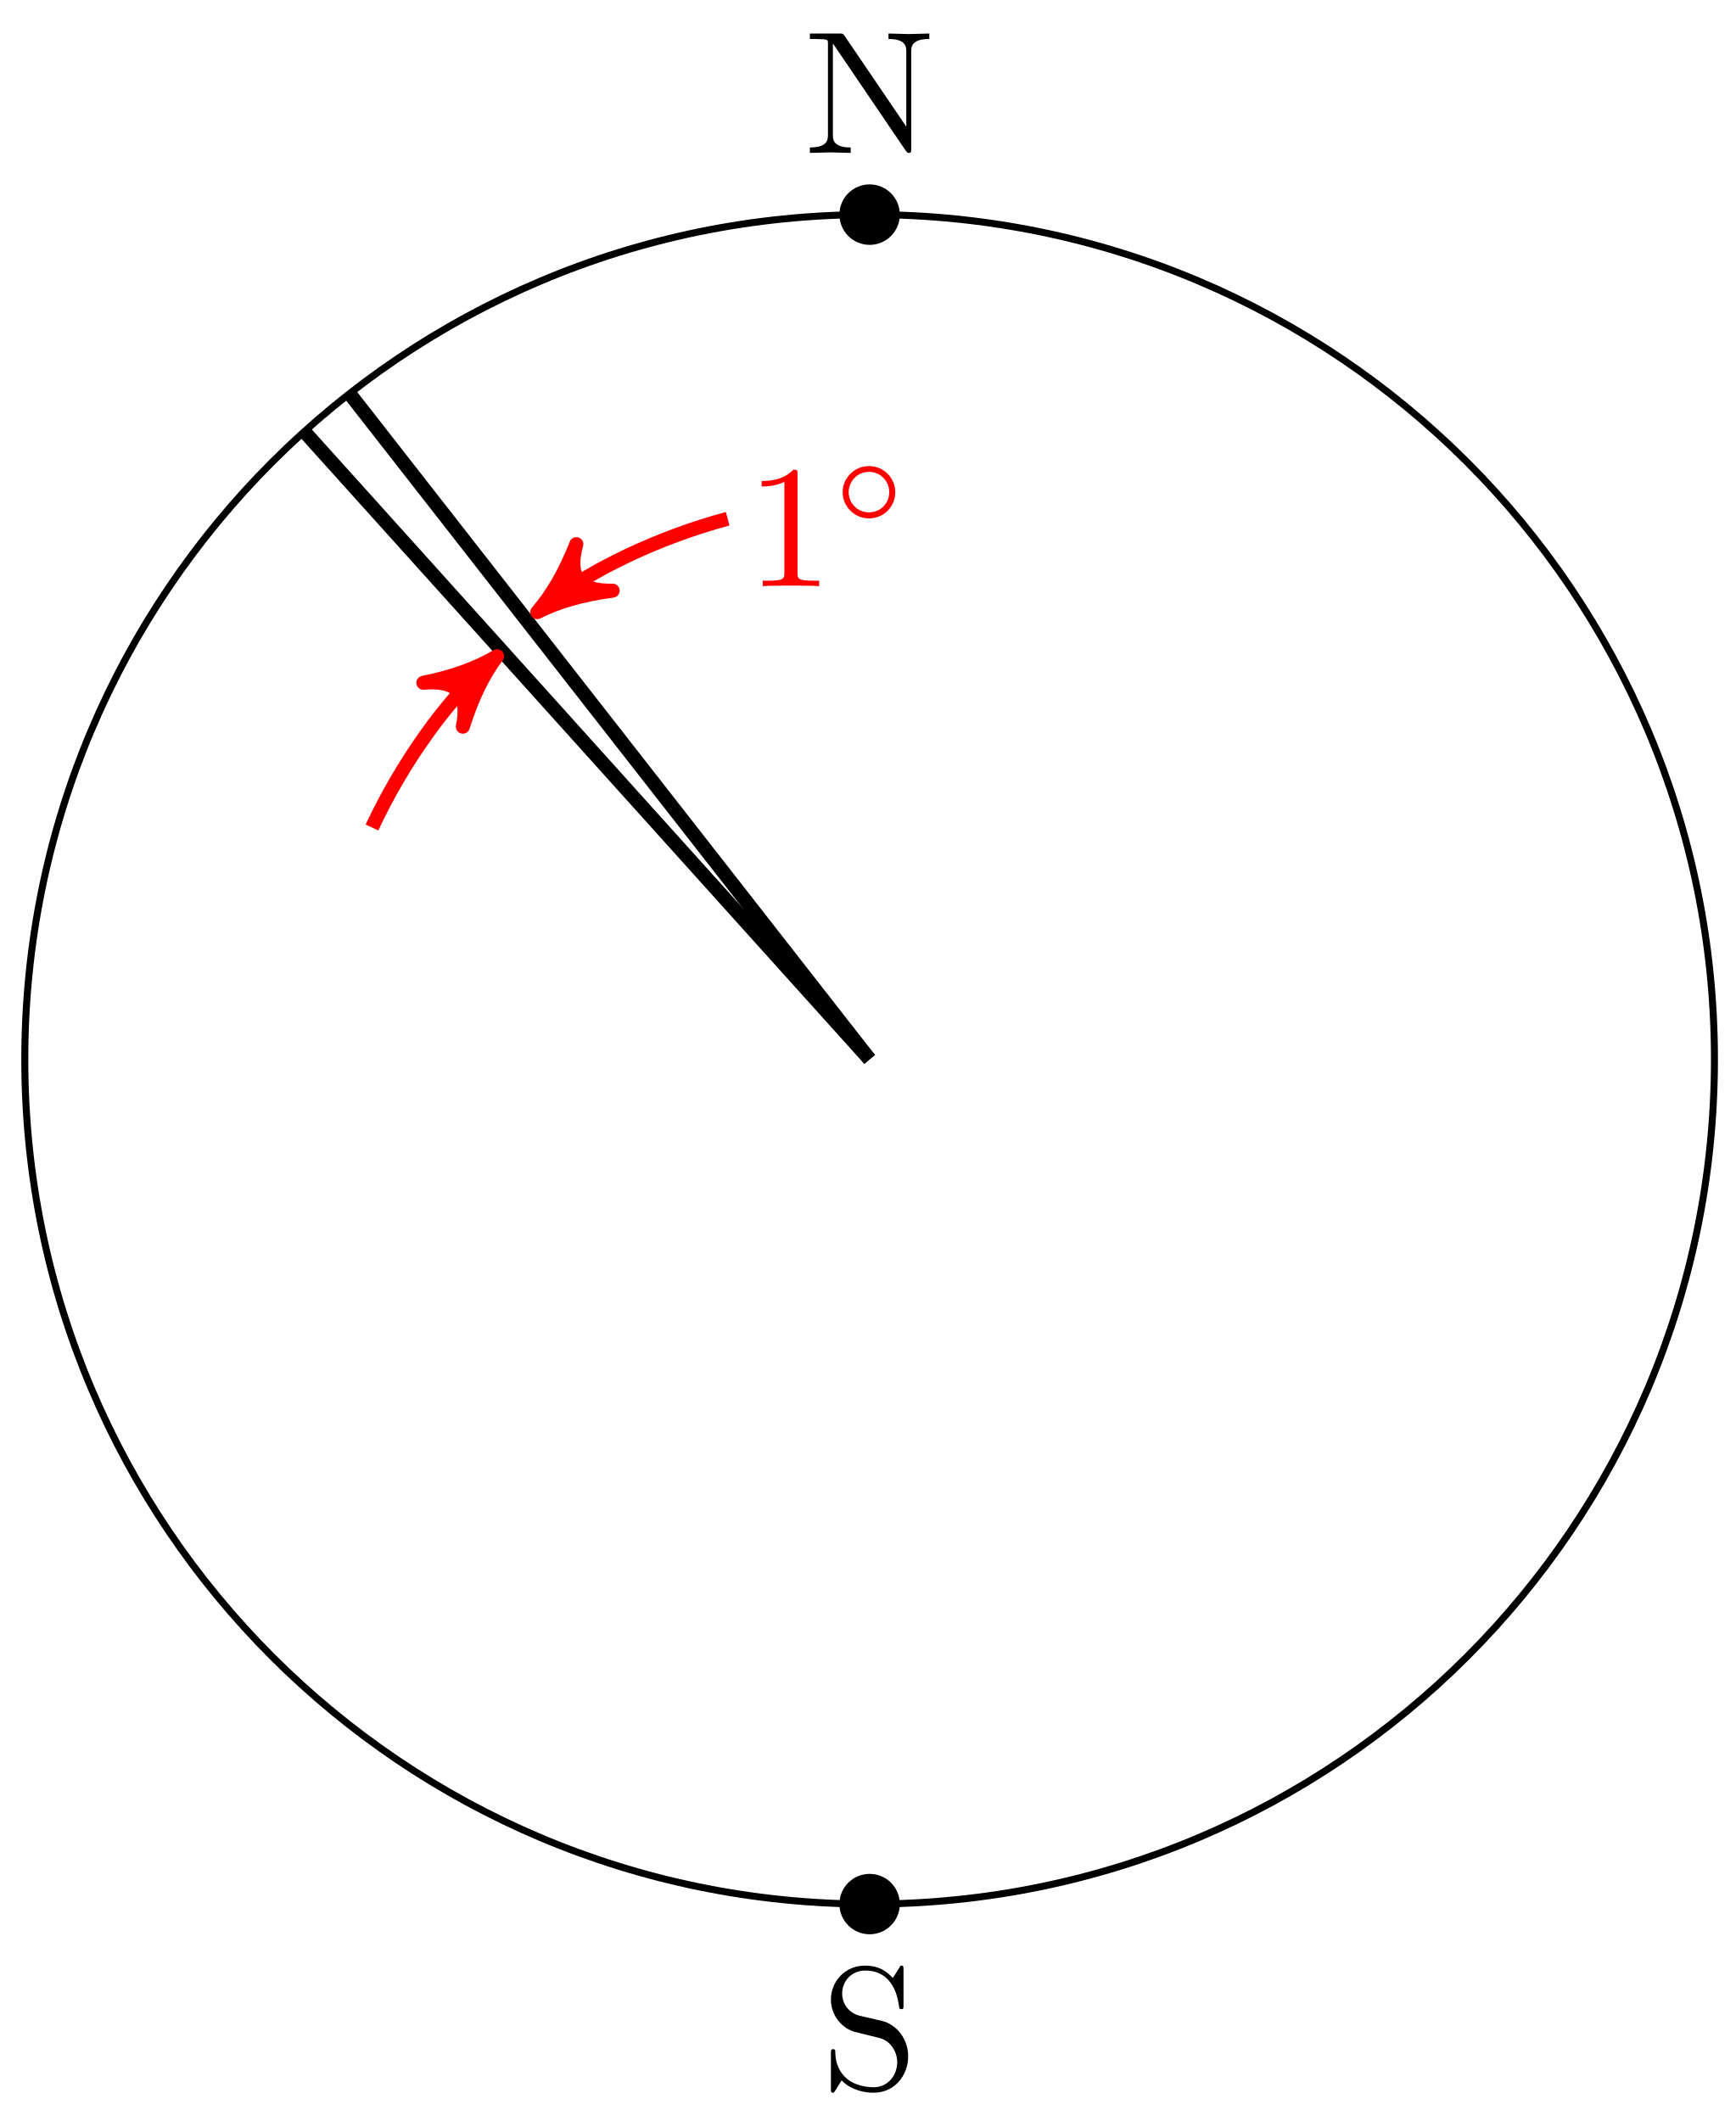
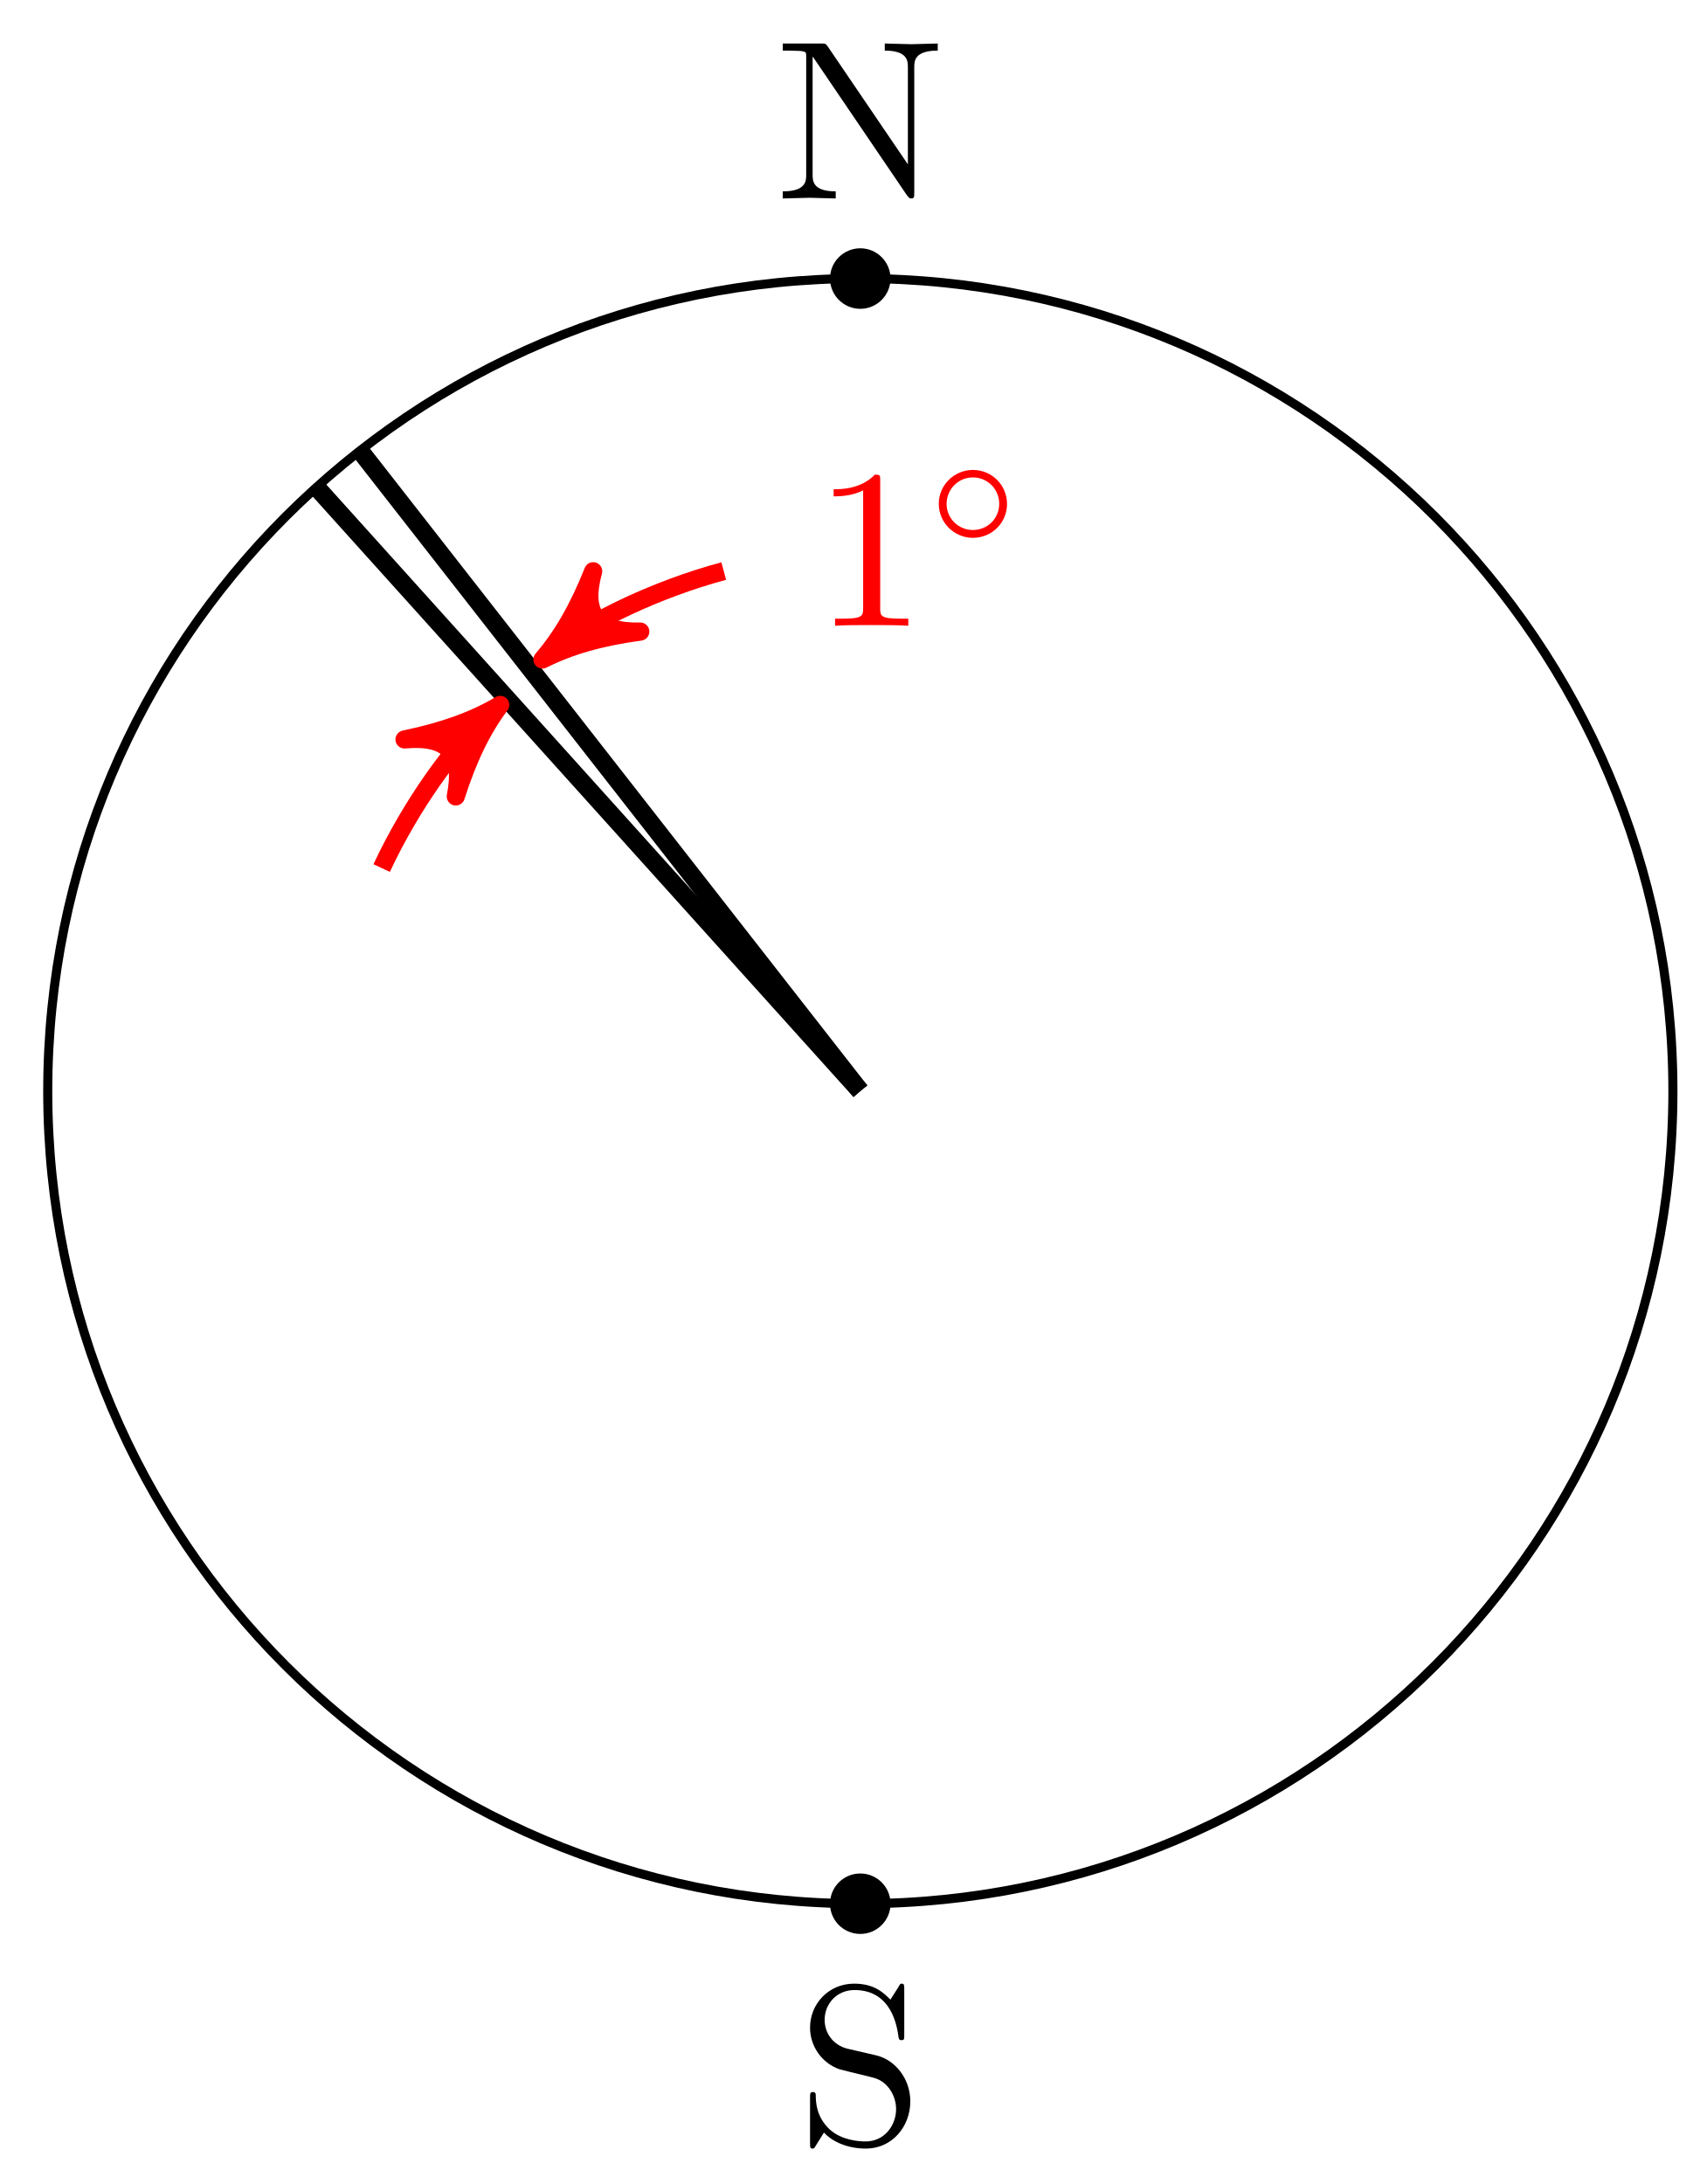
- <svg xmlns="http://www.w3.org/2000/svg" xmlns:xlink="http://www.w3.org/1999/xlink" width="99pt" height="121pt" viewBox="0 0 99 121" version="1.1">
+ <svg xmlns="http://www.w3.org/2000/svg" xmlns:xlink="http://www.w3.org/1999/xlink" width="75pt" height="96pt" viewBox="0 0 75 96" version="1.1">
  <defs>
    <g>
      <symbol overflow="visible" id="glyph0-0">
        <path style="stroke:none;" d="" />
      </symbol>
      <symbol overflow="visible" id="glyph0-1">
        <path style="stroke:none;" d="M 2.938 -6.375 C 2.938 -6.625 2.938 -6.641 2.703 -6.641 C 2.078 -6 1.203 -6 0.891 -6 L 0.891 -5.688 C 1.094 -5.688 1.672 -5.688 2.188 -5.953 L 2.188 -0.781 C 2.188 -0.422 2.156 -0.312 1.266 -0.312 L 0.953 -0.312 L 0.953 0 C 1.297 -0.031 2.156 -0.031 2.562 -0.031 C 2.953 -0.031 3.828 -0.031 4.172 0 L 4.172 -0.312 L 3.859 -0.312 C 2.953 -0.312 2.938 -0.422 2.938 -0.781 Z M 2.938 -6.375 " />
      </symbol>
      <symbol overflow="visible" id="glyph1-0">
        <path style="stroke:none;" d="" />
      </symbol>
      <symbol overflow="visible" id="glyph1-1">
        <path style="stroke:none;" d="M 3.531 -1.734 C 3.531 -2.578 2.859 -3.234 2.031 -3.234 C 1.203 -3.234 0.531 -2.562 0.531 -1.75 C 0.531 -0.906 1.219 -0.25 2.031 -0.25 C 2.875 -0.25 3.531 -0.922 3.531 -1.734 Z M 2.031 -0.594 C 1.375 -0.594 0.875 -1.125 0.875 -1.734 C 0.875 -2.391 1.391 -2.906 2.031 -2.906 C 2.688 -2.906 3.188 -2.375 3.188 -1.75 C 3.188 -1.094 2.672 -0.594 2.031 -0.594 Z M 2.031 -0.594 " />
      </symbol>
      <symbol overflow="visible" id="glyph2-0">
        <path style="stroke:none;" d="" />
      </symbol>
      <symbol overflow="visible" id="glyph2-1">
        <path style="stroke:none;" d="M 7.141 -6.5 L 7.141 -6.812 L 5.969 -6.781 L 4.812 -6.812 L 4.812 -6.5 C 5.828 -6.5 5.828 -6.031 5.828 -5.766 L 5.828 -1.5 L 2.312 -6.672 C 2.219 -6.797 2.219 -6.812 2.031 -6.812 L 0.328 -6.812 L 0.328 -6.5 L 0.625 -6.5 C 0.766 -6.5 0.969 -6.484 1.109 -6.484 C 1.344 -6.453 1.359 -6.438 1.359 -6.25 L 1.359 -1.047 C 1.359 -0.781 1.359 -0.312 0.328 -0.312 L 0.328 0 L 1.5 -0.031 L 2.656 0 L 2.656 -0.312 C 1.641 -0.312 1.641 -0.781 1.641 -1.047 L 1.641 -6.234 C 1.688 -6.188 1.688 -6.172 1.734 -6.109 L 5.797 -0.125 C 5.891 -0.016 5.906 0 5.969 0 C 6.109 0 6.109 -0.062 6.109 -0.266 L 6.109 -5.766 C 6.109 -6.031 6.109 -6.5 7.141 -6.5 Z M 7.141 -6.5 " />
      </symbol>
      <symbol overflow="visible" id="glyph2-2">
        <path style="stroke:none;" d="M 4.969 -1.859 C 4.969 -2.844 4.312 -3.672 3.484 -3.875 L 2.203 -4.172 C 1.578 -4.328 1.203 -4.859 1.203 -5.438 C 1.203 -6.141 1.734 -6.75 2.516 -6.75 C 4.172 -6.75 4.391 -5.109 4.453 -4.672 C 4.469 -4.609 4.469 -4.547 4.578 -4.547 C 4.703 -4.547 4.703 -4.594 4.703 -4.781 L 4.703 -6.781 C 4.703 -6.953 4.703 -7.031 4.594 -7.031 C 4.531 -7.031 4.516 -7.016 4.453 -6.891 L 4.094 -6.328 C 3.797 -6.625 3.391 -7.031 2.5 -7.031 C 1.391 -7.031 0.562 -6.156 0.562 -5.094 C 0.562 -4.266 1.094 -3.531 1.859 -3.266 C 1.969 -3.234 2.484 -3.109 3.188 -2.938 C 3.453 -2.875 3.75 -2.797 4.031 -2.438 C 4.234 -2.172 4.344 -1.844 4.344 -1.516 C 4.344 -0.812 3.844 -0.094 3 -0.094 C 2.719 -0.094 1.953 -0.141 1.422 -0.625 C 0.844 -1.172 0.812 -1.797 0.812 -2.156 C 0.797 -2.266 0.719 -2.266 0.688 -2.266 C 0.562 -2.266 0.562 -2.188 0.562 -2.016 L 0.562 -0.016 C 0.562 0.156 0.562 0.219 0.672 0.219 C 0.734 0.219 0.75 0.203 0.812 0.094 C 0.812 0.094 0.844 0.047 1.172 -0.484 C 1.484 -0.141 2.125 0.219 3.016 0.219 C 4.172 0.219 4.969 -0.75 4.969 -1.859 Z M 4.969 -1.859 " />
      </symbol>
    </g>
  </defs>
  <g id="surface1">
-     <path style="fill:none;stroke-width:0.399;stroke-linecap:butt;stroke-linejoin:miter;stroke:rgb(0%,0%,0%);stroke-opacity:1;stroke-miterlimit:10;" d="M 48.189 0 C 48.189 26.614 26.616 48.192 -0 48.192 C -26.616 48.192 -48.189 26.614 -48.189 0 C -48.189 -26.617 -26.616 -48.191 -0 -48.191 C 26.616 -48.191 48.189 -26.617 48.189 0 Z M 48.189 0 " transform="matrix(1.00005,0,0,-1,49.60573,60.434)" />
-     <path style="fill:none;stroke-width:0.797;stroke-linecap:butt;stroke-linejoin:miter;stroke:rgb(0%,0%,0%);stroke-opacity:1;stroke-miterlimit:10;" d="M -29.659 37.973 L -0 0 " transform="matrix(1.00005,0,0,-1,49.60573,60.434)" />
-     <path style="fill:none;stroke-width:0.797;stroke-linecap:butt;stroke-linejoin:miter;stroke:rgb(0%,0%,0%);stroke-opacity:1;stroke-miterlimit:10;" d="M -32.237 35.805 L -0 0 " transform="matrix(1.00005,0,0,-1,49.60573,60.434)" />
-     <path style="fill:none;stroke-width:0.797;stroke-linecap:butt;stroke-linejoin:miter;stroke:rgb(100%,0%,0%);stroke-opacity:1;stroke-miterlimit:10;" d="M -8.098 30.84 C -12.156 29.754 -15.96 27.856 -18.144 26.153 " transform="matrix(1.00005,0,0,-1,49.60573,60.434)" />
-     <path style="fill-rule:nonzero;fill:rgb(100%,0%,0%);fill-opacity:1;stroke-width:0.797;stroke-linecap:butt;stroke-linejoin:round;stroke:rgb(100%,0%,0%);stroke-opacity:1;stroke-miterlimit:10;" d="M 1.038 0.001 C -0.257 0.259 -1.554 0.776 -3.11 1.684 C -1.552 0.517 -1.553 -0.518 -3.108 -1.683 C -1.552 -0.777 -0.26 -0.259 1.038 0.001 Z M 1.038 0.001 " transform="matrix(-0.788109,0.61555,0.615581,0.78807,31.462,34.28242)" />
+     <path style="fill:none;stroke-width:0.399;stroke-linecap:butt;stroke-linejoin:miter;stroke:rgb(0%,0%,0%);stroke-opacity:1;stroke-miterlimit:10;" d="M 35.718 0.001 C 35.718 19.727 19.727 35.719 0.001 35.719 C -19.728 35.719 -35.715 19.727 -35.715 0.001 C -35.715 -19.725 -19.728 -35.717 0.001 -35.717 C 19.727 -35.717 35.718 -19.725 35.718 0.001 Z M 35.718 0.001 " transform="matrix(1.00005,0,0,-1.00002,37.81494,47.9617)" />
+     <path style="fill:none;stroke-width:0.797;stroke-linecap:butt;stroke-linejoin:miter;stroke:rgb(0%,0%,0%);stroke-opacity:1;stroke-miterlimit:10;" d="M -21.986 28.149 L 0.001 0.001 " transform="matrix(1.00005,0,0,-1.00002,37.81494,47.9617)" />
+     <path style="fill:none;stroke-width:0.797;stroke-linecap:butt;stroke-linejoin:miter;stroke:rgb(0%,0%,0%);stroke-opacity:1;stroke-miterlimit:10;" d="M -23.896 26.539 L 0.001 0.001 " transform="matrix(1.00005,0,0,-1.00002,37.81494,47.9617)" />
+     <path style="fill:none;stroke-width:0.797;stroke-linecap:butt;stroke-linejoin:miter;stroke:rgb(100%,0%,0%);stroke-opacity:1;stroke-miterlimit:10;" d="M -6.002 22.86 C -9.01 22.051 -11.83 20.645 -13.154 19.61 " transform="matrix(1.00005,0,0,-1.00002,37.81494,47.9617)" />
+     <path style="fill-rule:nonzero;fill:rgb(100%,0%,0%);fill-opacity:1;stroke-width:0.797;stroke-linecap:butt;stroke-linejoin:round;stroke:rgb(100%,0%,0%);stroke-opacity:1;stroke-miterlimit:10;" d="M 1.036 0.001 C -0.259 0.259 -1.555 0.776 -3.108 1.682 C -1.554 0.517 -1.555 -0.518 -3.109 -1.683 C -1.554 -0.777 -0.259 -0.261 1.036 0.001 Z M 1.036 0.001 " transform="matrix(-0.788099,0.615602,0.615621,0.788076,24.65982,28.34977)" />
    <g style="fill:rgb(100%,0%,0%);fill-opacity:1;">
-       <use xlink:href="#glyph0-1" x="42.555" y="33.439" />
+       <use xlink:href="#glyph0-1" x="35.753" y="27.506" />
    </g>
    <g style="fill:rgb(100%,0%,0%);fill-opacity:1;">
-       <use xlink:href="#glyph1-1" x="47.537" y="29.824" />
+       <use xlink:href="#glyph1-1" x="40.734" y="23.891" />
    </g>
-     <path style="fill:none;stroke-width:0.797;stroke-linecap:butt;stroke-linejoin:miter;stroke:rgb(100%,0%,0%);stroke-opacity:1;stroke-miterlimit:10;" d="M -28.386 13.227 C -26.608 17.039 -24.077 20.454 -22.019 22.309 " transform="matrix(1.00005,0,0,-1,49.60573,60.434)" />
-     <path style="fill-rule:nonzero;fill:rgb(100%,0%,0%);fill-opacity:1;stroke-width:0.797;stroke-linecap:butt;stroke-linejoin:round;stroke:rgb(100%,0%,0%);stroke-opacity:1;stroke-miterlimit:10;" d="M 1.037 -0.001 C -0.258 0.26 -1.554 0.776 -3.107 1.685 C -1.555 0.518 -1.553 -0.519 -3.107 -1.684 C -1.553 -0.776 -0.258 -0.26 1.037 -0.001 Z M 1.037 -0.001 " transform="matrix(0.743157,-0.6691,-0.669133,-0.74312,27.58424,38.12635)" />
-     <path style="fill-rule:nonzero;fill:rgb(0%,0%,0%);fill-opacity:1;stroke-width:0.399;stroke-linecap:butt;stroke-linejoin:miter;stroke:rgb(0%,0%,0%);stroke-opacity:1;stroke-miterlimit:10;" d="M 1.523 48.192 C 1.523 49.032 0.843 49.715 -0 49.715 C -0.84 49.715 -1.524 49.032 -1.524 48.192 C -1.524 47.348 -0.84 46.664 -0 46.664 C 0.843 46.664 1.523 47.348 1.523 48.192 Z M 1.523 48.192 " transform="matrix(1.00005,0,0,-1,49.60573,60.434)" />
+     <path style="fill:none;stroke-width:0.797;stroke-linecap:butt;stroke-linejoin:miter;stroke:rgb(100%,0%,0%);stroke-opacity:1;stroke-miterlimit:10;" d="M -21.037 9.805 C -19.72 12.629 -17.845 15.161 -16.595 16.286 " transform="matrix(1.00005,0,0,-1.00002,37.81494,47.9617)" />
+     <path style="fill-rule:nonzero;fill:rgb(100%,0%,0%);fill-opacity:1;stroke-width:0.797;stroke-linecap:butt;stroke-linejoin:round;stroke:rgb(100%,0%,0%);stroke-opacity:1;stroke-miterlimit:10;" d="M 1.036 -0.002 C -0.259 0.259 -1.552 0.778 -3.107 1.684 C -1.555 0.518 -1.554 -0.519 -3.108 -1.685 C -1.554 -0.777 -0.259 -0.261 1.036 -0.002 Z M 1.036 -0.002 " transform="matrix(0.743157,-0.669123,-0.669143,-0.743135,21.21717,31.67592)" />
+     <path style="fill-rule:nonzero;fill:rgb(0%,0%,0%);fill-opacity:1;stroke-width:0.399;stroke-linecap:butt;stroke-linejoin:miter;stroke:rgb(0%,0%,0%);stroke-opacity:1;stroke-miterlimit:10;" d="M 1.13 35.719 C 1.13 36.34 0.623 36.848 0.001 36.848 C -0.624 36.848 -1.131 36.34 -1.131 35.719 C -1.131 35.094 -0.624 34.586 0.001 34.586 C 0.623 34.586 1.13 35.094 1.13 35.719 Z M 1.13 35.719 " transform="matrix(1.00005,0,0,-1.00002,37.81494,47.9617)" />
    <g style="fill:rgb(0%,0%,0%);fill-opacity:1;">
-       <use xlink:href="#glyph2-1" x="45.87" y="8.724" />
+       <use xlink:href="#glyph2-1" x="34.079" y="8.724" />
    </g>
-     <path style="fill-rule:nonzero;fill:rgb(0%,0%,0%);fill-opacity:1;stroke-width:0.399;stroke-linecap:butt;stroke-linejoin:miter;stroke:rgb(0%,0%,0%);stroke-opacity:1;stroke-miterlimit:10;" d="M 1.523 -48.191 C 1.523 -47.347 0.843 -46.668 -0 -46.668 C -0.84 -46.668 -1.524 -47.347 -1.524 -48.191 C -1.524 -49.031 -0.84 -49.714 -0 -49.714 C 0.843 -49.714 1.523 -49.031 1.523 -48.191 Z M 1.523 -48.191 " transform="matrix(1.00005,0,0,-1,49.60573,60.434)" />
+     <path style="fill-rule:nonzero;fill:rgb(0%,0%,0%);fill-opacity:1;stroke-width:0.399;stroke-linecap:butt;stroke-linejoin:miter;stroke:rgb(0%,0%,0%);stroke-opacity:1;stroke-miterlimit:10;" d="M 1.13 -35.717 C 1.13 -35.092 0.623 -34.588 0.001 -34.588 C -0.624 -34.588 -1.131 -35.092 -1.131 -35.717 C -1.131 -36.342 -0.624 -36.846 0.001 -36.846 C 0.623 -36.846 1.13 -36.342 1.13 -35.717 Z M 1.13 -35.717 " transform="matrix(1.00005,0,0,-1.00002,37.81494,47.9617)" />
    <g style="fill:rgb(0%,0%,0%);fill-opacity:1;">
-       <use xlink:href="#glyph2-2" x="46.836" y="119.167" />
+       <use xlink:href="#glyph2-2" x="35.045" y="94.224" />
    </g>
  </g>
</svg>
